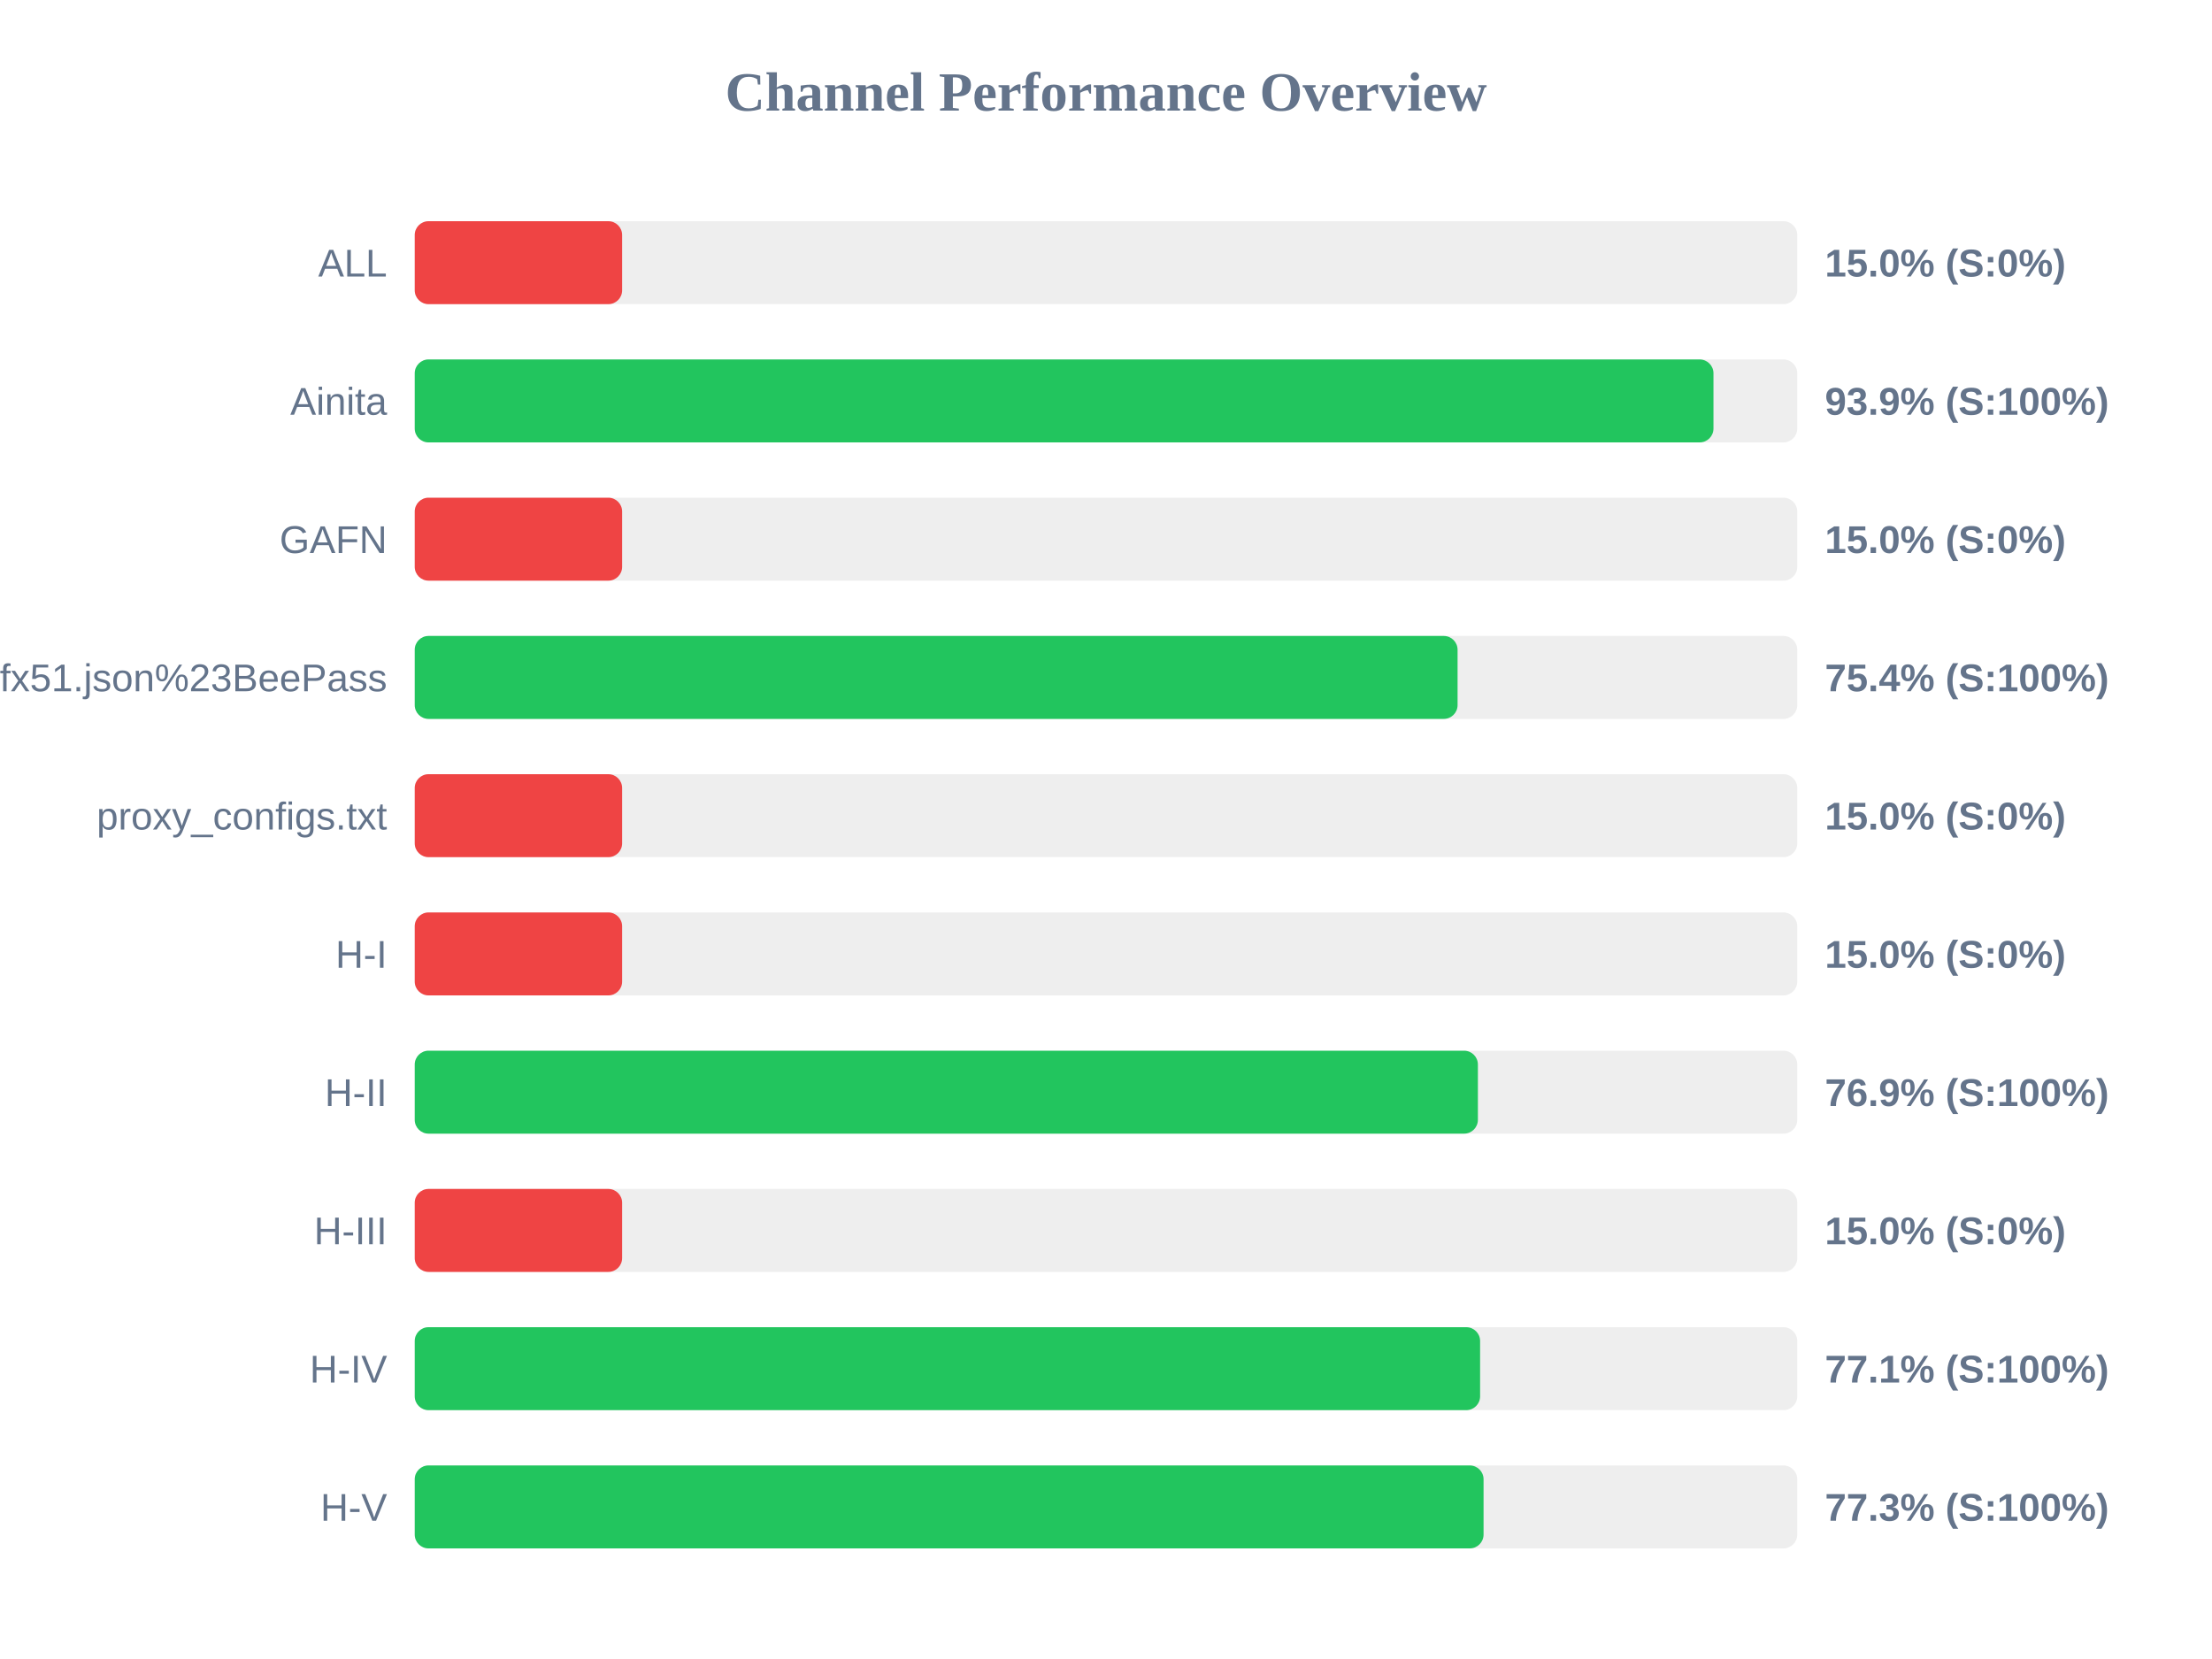
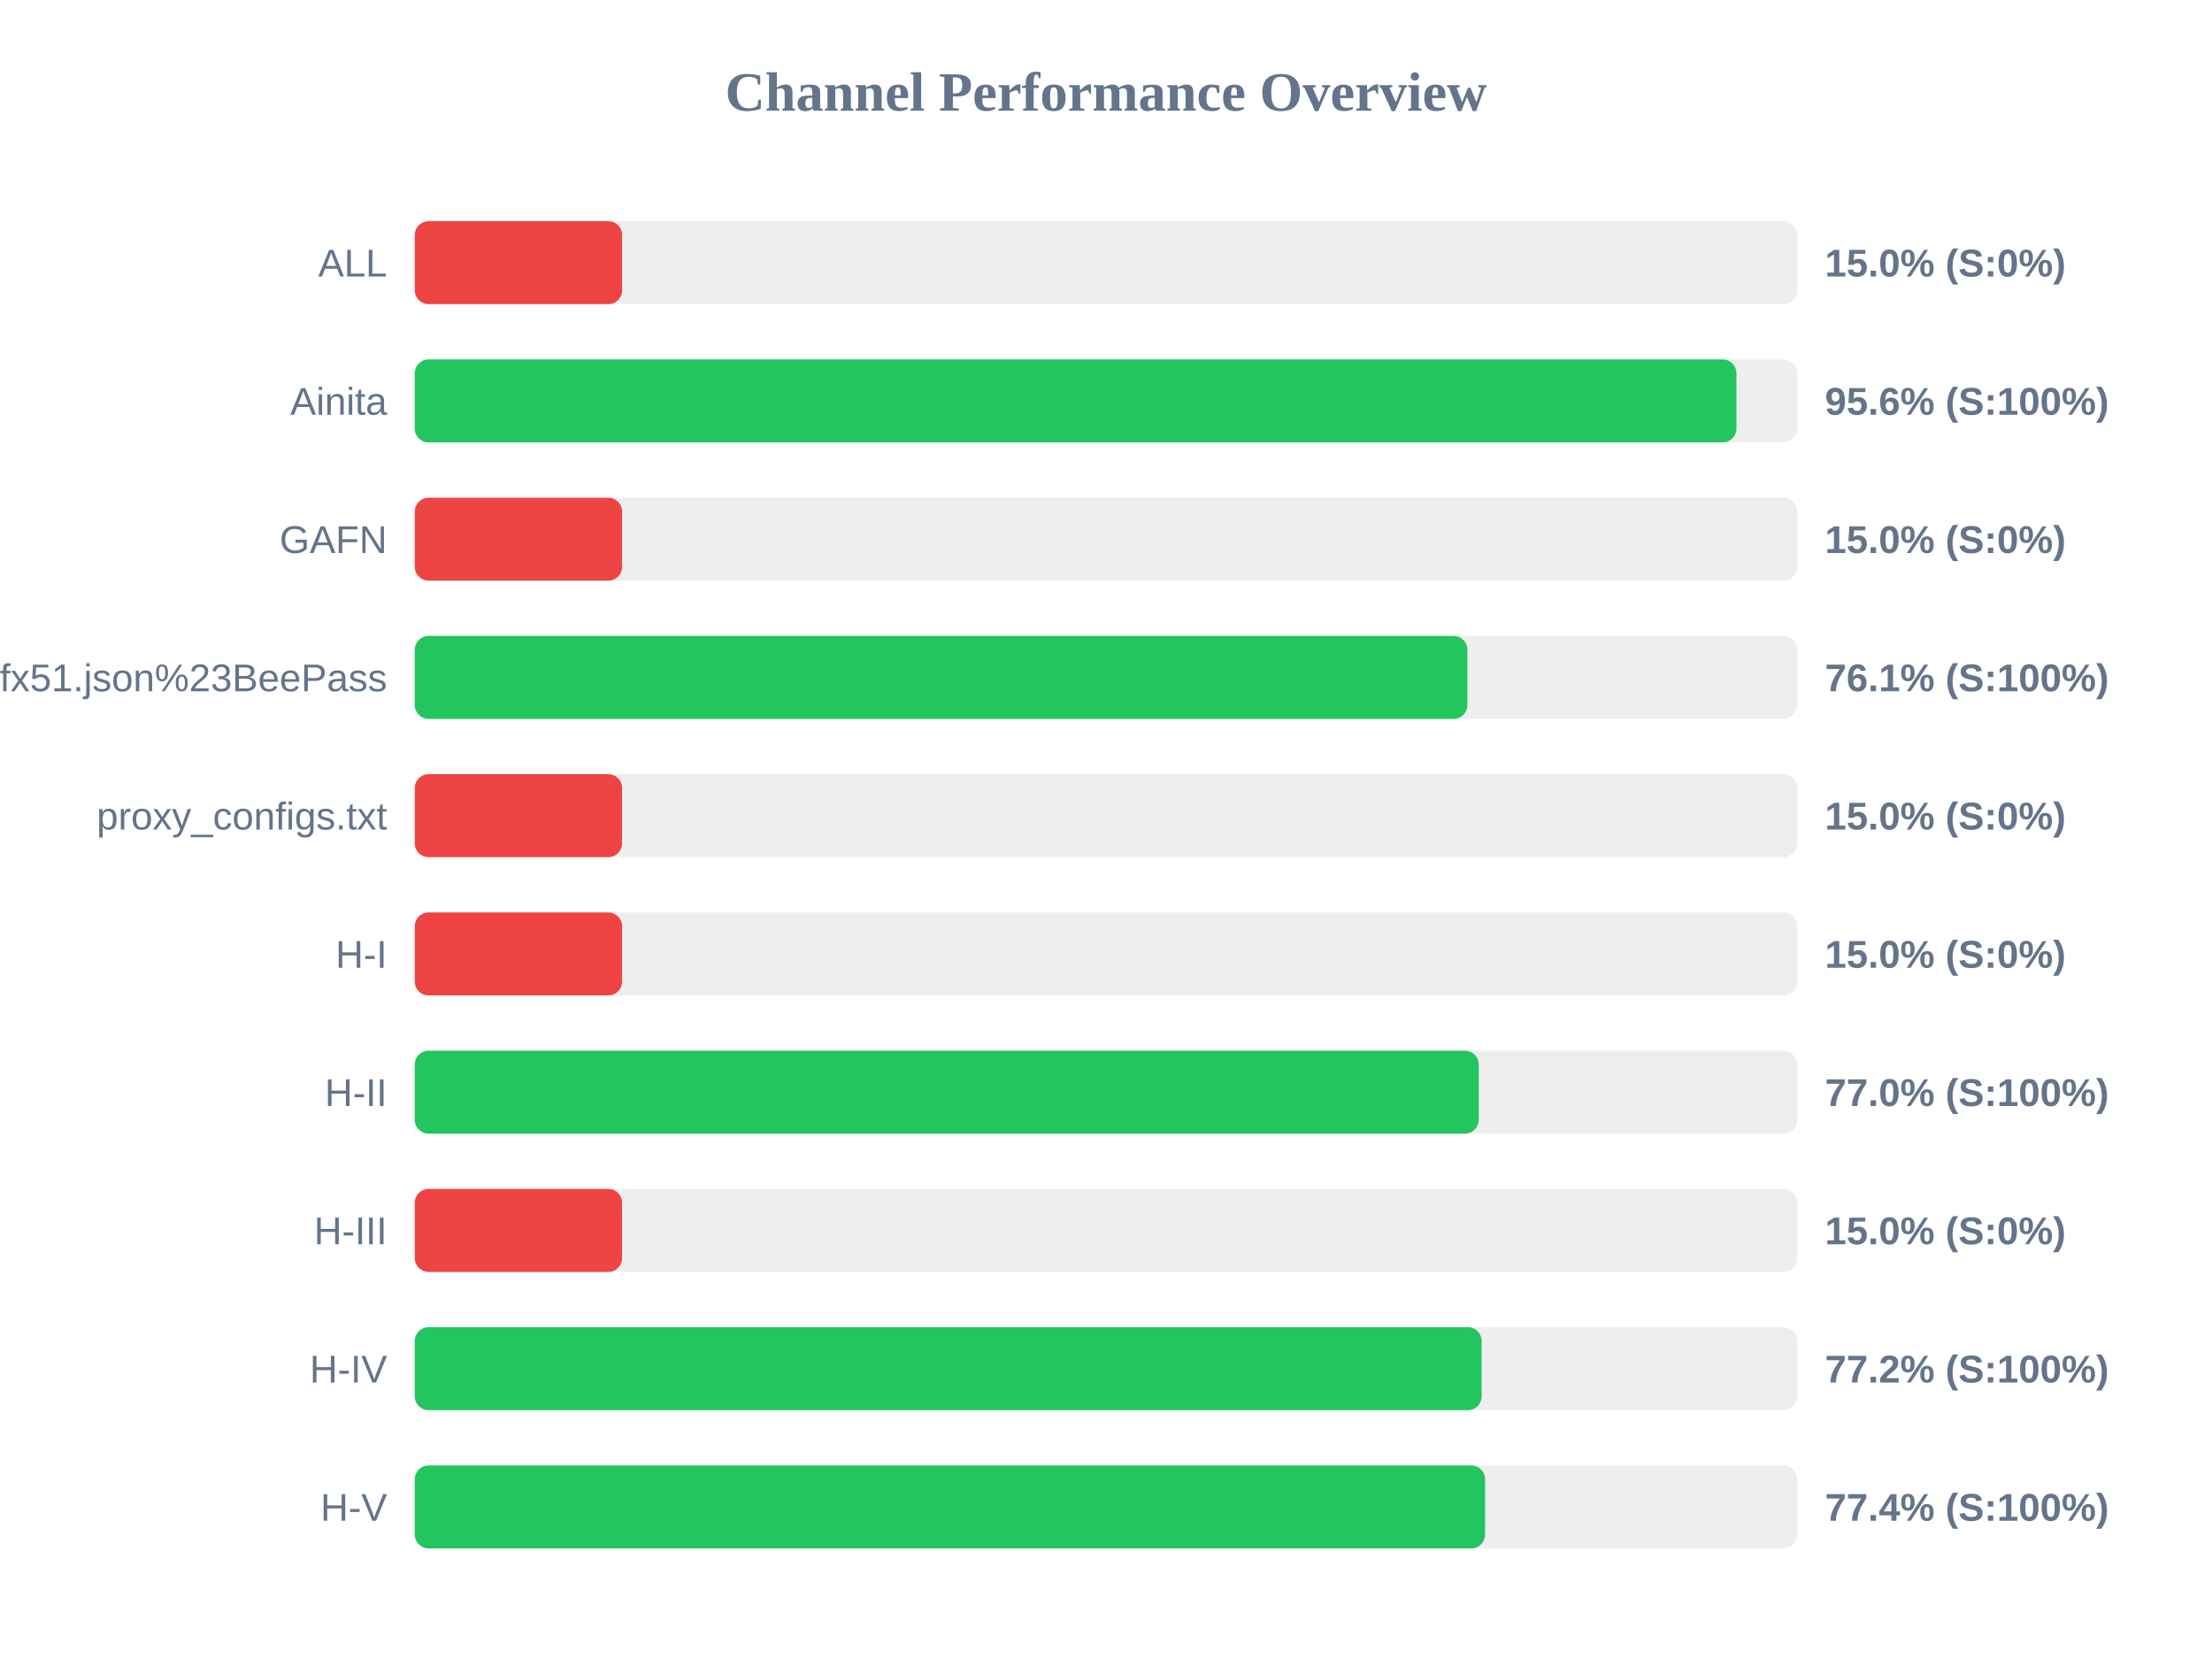
<svg xmlns="http://www.w3.org/2000/svg" width="800" height="600" version="1.1">
  <style>
        .row { font: 14px Arial; fill: #64748b; }
        .score { font: bold 14px Arial; fill: #64748b; }
    </style>
  <text x="400" y="40" text-anchor="middle" font-size="20px" font-weight="bold" fill="#64748b">Channel Performance Overview</text>
  <rect x="150" y="80" width="500" height="30" fill="#eee" rx="5" />
  <rect x="150" y="80" width="75.0" height="30" fill="#ef4444" rx="5" />
  <text x="140" y="100" text-anchor="end" class="row">ALL</text>
  <text x="660" y="100" text-anchor="start" class="score">15.0% (S:0%)</text>
  <rect x="150" y="130" width="500" height="30" fill="#eee" rx="5" />
-   <rect x="150" y="130" width="469.7" height="30" fill="#22c55e" rx="5" />
+   <rect x="150" y="130" width="478.0" height="30" fill="#22c55e" rx="5" />
  <text x="140" y="150" text-anchor="end" class="row">Ainita</text>
-   <text x="660" y="150" text-anchor="start" class="score">93.9% (S:100%)</text>
+   <text x="660" y="150" text-anchor="start" class="score">95.6% (S:100%)</text>
  <rect x="150" y="180" width="500" height="30" fill="#eee" rx="5" />
  <rect x="150" y="180" width="75.0" height="30" fill="#ef4444" rx="5" />
  <text x="140" y="200" text-anchor="end" class="row">GAFN</text>
  <text x="660" y="200" text-anchor="start" class="score">15.0% (S:0%)</text>
  <rect x="150" y="230" width="500" height="30" fill="#eee" rx="5" />
-   <rect x="150" y="230" width="377.15" height="30" fill="#22c55e" rx="5" />
+   <rect x="150" y="230" width="380.7" height="30" fill="#22c55e" rx="5" />
  <text x="140" y="250" text-anchor="end" class="row">sub?s=ssconf%3A%2F%2Fs3.amazonaws.com%2Fbeedynconprd%2Fzf38bv6oxi1nv3wfkpmxyfl8yj5fargza3foantoalu16vznl0ckxx7bgf1ufx51.json%23BeePass</text>
-   <text x="660" y="250" text-anchor="start" class="score">75.4% (S:100%)</text>
+   <text x="660" y="250" text-anchor="start" class="score">76.1% (S:100%)</text>
  <rect x="150" y="280" width="500" height="30" fill="#eee" rx="5" />
  <rect x="150" y="280" width="75.0" height="30" fill="#ef4444" rx="5" />
  <text x="140" y="300" text-anchor="end" class="row">proxy_configs.txt</text>
  <text x="660" y="300" text-anchor="start" class="score">15.0% (S:0%)</text>
  <rect x="150" y="330" width="500" height="30" fill="#eee" rx="5" />
  <rect x="150" y="330" width="75.0" height="30" fill="#ef4444" rx="5" />
  <text x="140" y="350" text-anchor="end" class="row">H-I</text>
  <text x="660" y="350" text-anchor="start" class="score">15.0% (S:0%)</text>
  <rect x="150" y="380" width="500" height="30" fill="#eee" rx="5" />
-   <rect x="150" y="380" width="384.5" height="30" fill="#22c55e" rx="5" />
+   <rect x="150" y="380" width="384.8" height="30" fill="#22c55e" rx="5" />
  <text x="140" y="400" text-anchor="end" class="row">H-II</text>
-   <text x="660" y="400" text-anchor="start" class="score">76.9% (S:100%)</text>
+   <text x="660" y="400" text-anchor="start" class="score">77.0% (S:100%)</text>
  <rect x="150" y="430" width="500" height="30" fill="#eee" rx="5" />
  <rect x="150" y="430" width="75.0" height="30" fill="#ef4444" rx="5" />
  <text x="140" y="450" text-anchor="end" class="row">H-III</text>
  <text x="660" y="450" text-anchor="start" class="score">15.0% (S:0%)</text>
  <rect x="150" y="480" width="500" height="30" fill="#eee" rx="5" />
-   <rect x="150" y="480" width="385.3" height="30" fill="#22c55e" rx="5" />
+   <rect x="150" y="480" width="385.85" height="30" fill="#22c55e" rx="5" />
  <text x="140" y="500" text-anchor="end" class="row">H-IV</text>
-   <text x="660" y="500" text-anchor="start" class="score">77.1% (S:100%)</text>
+   <text x="660" y="500" text-anchor="start" class="score">77.2% (S:100%)</text>
  <rect x="150" y="530" width="500" height="30" fill="#eee" rx="5" />
-   <rect x="150" y="530" width="386.55" height="30" fill="#22c55e" rx="5" />
+   <rect x="150" y="530" width="387.1" height="30" fill="#22c55e" rx="5" />
  <text x="140" y="550" text-anchor="end" class="row">H-V</text>
-   <text x="660" y="550" text-anchor="start" class="score">77.3% (S:100%)</text>
+   <text x="660" y="550" text-anchor="start" class="score">77.4% (S:100%)</text>
</svg>
